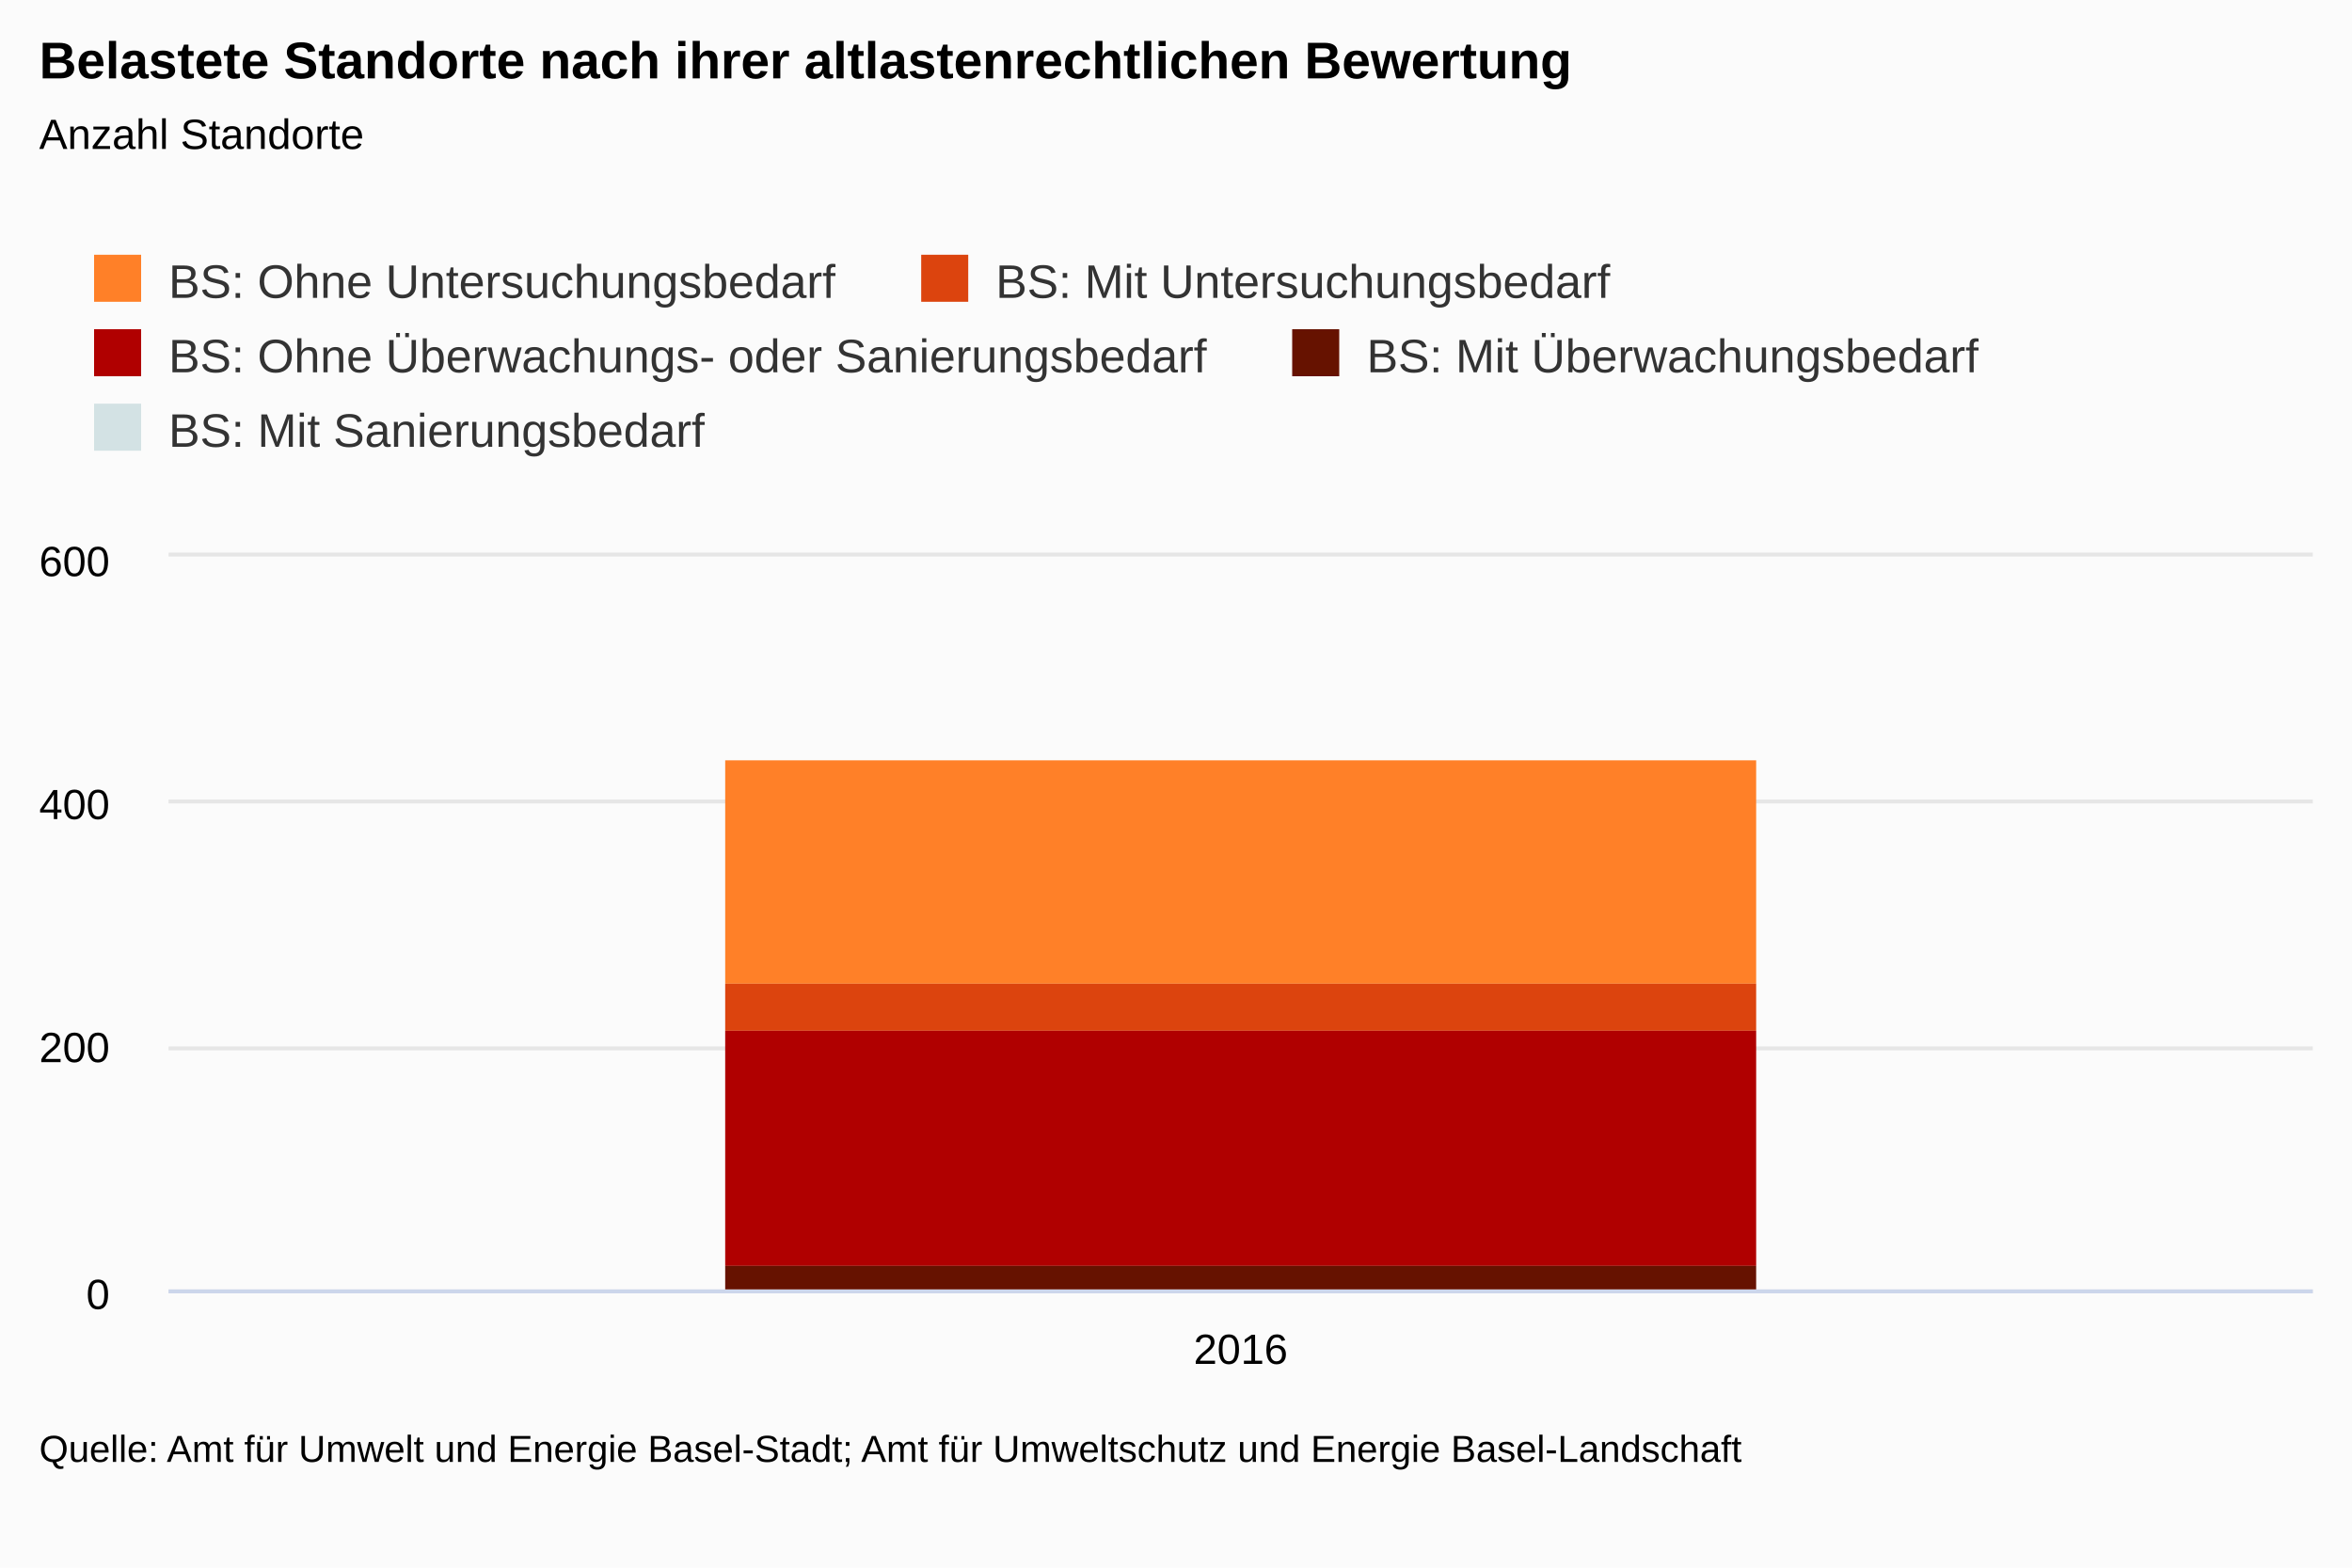
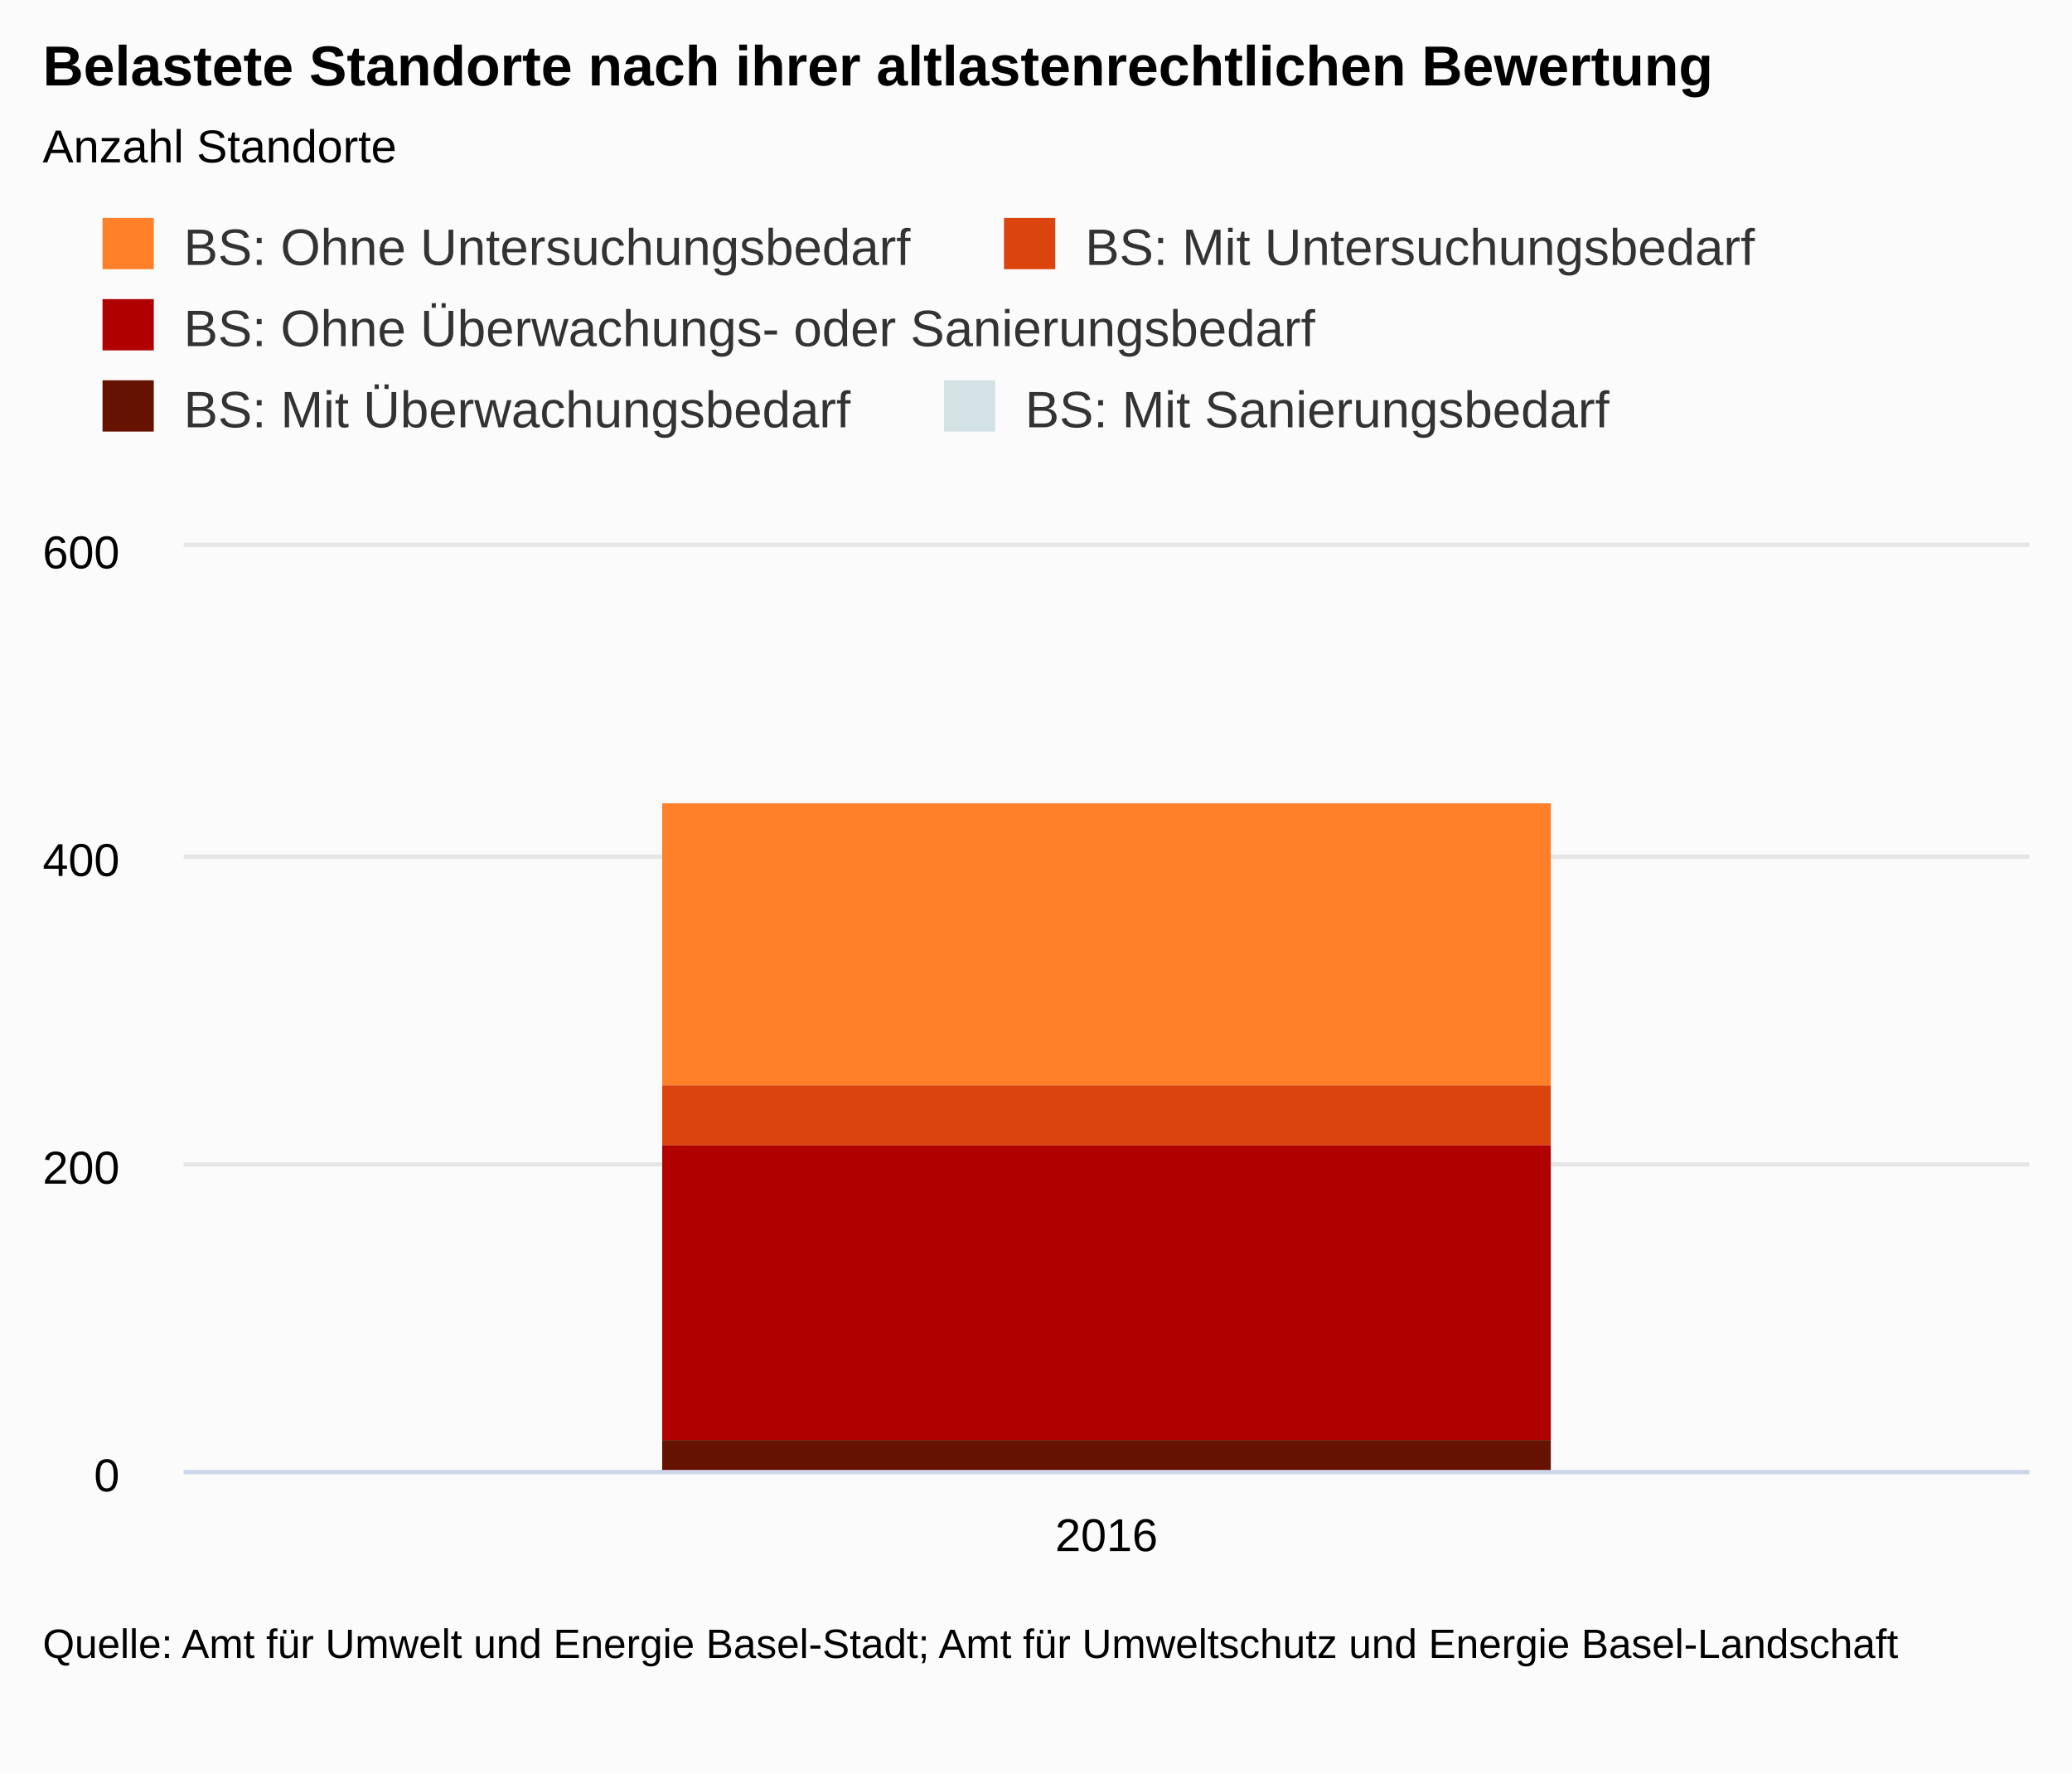
- <svg xmlns="http://www.w3.org/2000/svg" class="highcharts-root" viewBox="0 0 600 400" font-family="Arial" font-size="12">
+ <svg xmlns="http://www.w3.org/2000/svg" class="highcharts-root" viewBox="0 0 485 415" font-family="Arial" font-size="12">
  <defs>
    <clipPath id="a">
-       <path fill="none" d="M0 0h547v187H0z" />
+       <path fill="none" d="M0 0h432v216H0z" />
    </clipPath>
  </defs>
-   <rect fill="#fbfbfb" class="highcharts-background" width="600" height="400" rx="0" ry="0" />
-   <path fill="none" class="highcharts-plot-background" d="M43 142h547v187H43z" />
-   <text transform="translate(10 436)" class="highcharts-label" cursor="pointer">
+   <rect fill="#fbfbfb" class="highcharts-background" width="485" height="415" rx="0" ry="0" />
+   <path fill="none" class="highcharts-plot-background" d="M43 128h432v216H43z" />
+   <text transform="translate(10 451)" class="highcharts-label" cursor="pointer">
    <tspan>&gt; Indikator-Details</tspan>
  </text>
  <g class="highcharts-grid highcharts-xaxis-grid">
-     <path fill="none" class="highcharts-grid-line" d="M589.5 142v187m0-187v187m-547-187v187m0-187v187" />
+     <path fill="none" class="highcharts-grid-line" d="M474.5 128v216m0-216v216m-432-216v216m0-216v216" />
  </g>
  <g class="highcharts-grid highcharts-yaxis-grid">
-     <path fill="none" stroke="#e6e6e6" class="highcharts-grid-line" d="M43 329.5h547m-547-62h547m-547-63h547m-547-63h547" />
+     <path fill="none" stroke="#e6e6e6" class="highcharts-grid-line" d="M43 344.5h432m-432-72h432m-432-72h432m-432-73h432" />
  </g>
-   <path fill="none" class="highcharts-plot-border" d="M43 142h547v187H43z" />
+   <path fill="none" class="highcharts-plot-border" d="M43 128h432v216H43z" />
  <g class="highcharts-axis highcharts-xaxis">
-     <path fill="none" class="highcharts-axis-line" stroke="#ccd6eb" d="M43 329.5h547" />
+     <path fill="none" class="highcharts-axis-line" stroke="#ccd6eb" d="M43 344.5h432" />
  </g>
  <g class="highcharts-axis highcharts-yaxis">
-     <path fill="none" class="highcharts-axis-line" d="M43 142v187" />
+     <path fill="none" class="highcharts-axis-line" d="M43 128v216" />
  </g>
  <g class="highcharts-axis highcharts-yaxis">
-     <path fill="none" class="highcharts-axis-line" d="M590 142v187" />
+     <path fill="none" class="highcharts-axis-line" d="M475 128v216" />
  </g>
  <g class="highcharts-series-group">
-     <g class="highcharts-series highcharts-series-0 highcharts-column-series highcharts-color-undefined highcharts-tracker" transform="translate(43 142)" clip-path="url(#a)">
-       <path fill="#FF8028" class="highcharts-point" d="M142 52h263v57H142z" />
+     <g class="highcharts-series highcharts-series-0 highcharts-column-series highcharts-color-undefined highcharts-tracker" transform="translate(43 128)" clip-path="url(#a)">
+       <path fill="#FF8028" class="highcharts-point" d="M112 60h208v66H112z" />
    </g>
-     <g class="highcharts-series highcharts-series-1 highcharts-column-series highcharts-color-undefined highcharts-tracker" transform="translate(43 142)" clip-path="url(#a)">
-       <path fill="#DC440E" class="highcharts-point" d="M142 109h263v12H142z" />
+     <g class="highcharts-series highcharts-series-1 highcharts-column-series highcharts-color-undefined highcharts-tracker" transform="translate(43 128)" clip-path="url(#a)">
+       <path fill="#DC440E" class="highcharts-point" d="M112 126h208v14H112z" />
    </g>
-     <g class="highcharts-series highcharts-series-2 highcharts-column-series highcharts-color-undefined highcharts-tracker" transform="translate(43 142)" clip-path="url(#a)">
-       <path fill="#B00000" class="highcharts-point" d="M142 121h263v60H142z" />
+     <g class="highcharts-series highcharts-series-2 highcharts-column-series highcharts-color-undefined highcharts-tracker" transform="translate(43 128)" clip-path="url(#a)">
+       <path fill="#B00000" class="highcharts-point" d="M112 140h208v69H112z" />
    </g>
-     <g class="highcharts-series highcharts-series-3 highcharts-column-series highcharts-color-undefined highcharts-tracker" transform="translate(43 142)" clip-path="url(#a)">
-       <path fill="#661200" class="highcharts-point" d="M142 181h263v6H142z" />
+     <g class="highcharts-series highcharts-series-3 highcharts-column-series highcharts-color-undefined highcharts-tracker" transform="translate(43 128)" clip-path="url(#a)">
+       <path fill="#661200" class="highcharts-point" d="M112 209h208v7H112z" />
    </g>
-     <g class="highcharts-series highcharts-series-4 highcharts-column-series highcharts-color-undefined highcharts-tracker" transform="translate(43 142)" clip-path="url(#a)">
-       <path fill="#D3E2E4" class="highcharts-point" d="M142 187h263v1H142z" />
+     <g class="highcharts-series highcharts-series-4 highcharts-column-series highcharts-color-undefined highcharts-tracker" transform="translate(43 128)" clip-path="url(#a)">
+       <path fill="#D3E2E4" class="highcharts-point" d="M112 216h208v1H112z" />
    </g>
  </g>
  <text x="10" class="highcharts-title" y="20" color="#000" font-size="1.1em" font-weight="700">
    <tspan>Belastete Standorte nach ihrer altlastenrechtlichen Bewertung</tspan>
  </text>
  <text x="10" class="highcharts-subtitle" y="38" color="#000" font-size=".9em">
    <tspan>Anzahl Standorte</tspan>
  </text>
-   <g class="highcharts-legend" transform="translate(10 54)">
-     <rect fill="none" class="highcharts-legend-box" rx="0" ry="0" width="506" height="76" />
+   <g class="highcharts-legend" transform="translate(10 40)">
+     <rect fill="none" class="highcharts-legend-box" rx="0" ry="0" width="412" height="76" />
    <g class="highcharts-legend-item highcharts-column-series highcharts-color-undefined highcharts-series-0">
      <text x="21" y="15" color="#333" font-size="1em" font-weight="400" cursor="pointer" fill="#333" transform="translate(12 7)">
        <tspan>BS: Ohne Untersuchungsbedarf</tspan>
      </text>
      <path fill="#FF8028" class="highcharts-point" d="M14 11h12v12H14z" />
    </g>
    <g class="highcharts-legend-item highcharts-column-series highcharts-color-undefined highcharts-series-1">
      <text x="21" y="15" color="#333" font-size="1em" font-weight="400" cursor="pointer" fill="#333" transform="translate(223 7)">
        <tspan>BS: Mit Untersuchungsbedarf</tspan>
      </text>
      <path fill="#DC440E" class="highcharts-point" d="M225 11h12v12h-12z" />
    </g>
    <g class="highcharts-legend-item highcharts-column-series highcharts-color-undefined highcharts-series-2">
      <text x="21" y="15" color="#333" font-size="1em" font-weight="400" cursor="pointer" fill="#333" transform="translate(12 26)">
        <tspan>BS: Ohne Überwachungs- oder Sanierungsbedarf</tspan>
      </text>
      <path fill="#B00000" class="highcharts-point" d="M14 30h12v12H14z" />
    </g>
    <g class="highcharts-legend-item highcharts-column-series highcharts-color-undefined highcharts-series-3">
-       <text x="21" y="15" color="#333" font-size="1em" font-weight="400" cursor="pointer" fill="#333" transform="translate(317.64 26)">
+       <text x="21" y="15" color="#333" font-size="1em" font-weight="400" cursor="pointer" fill="#333" transform="translate(12 45)">
        <tspan>BS: Mit Überwachungsbedarf</tspan>
      </text>
-       <path fill="#661200" class="highcharts-point" d="M319.64 30h12v12h-12z" />
+       <path fill="#661200" class="highcharts-point" d="M14 49h12v12H14z" />
    </g>
    <g class="highcharts-legend-item highcharts-column-series highcharts-color-undefined highcharts-series-4">
-       <text x="21" y="15" color="#333" font-size="1em" font-weight="400" cursor="pointer" fill="#333" transform="translate(12 45)">
+       <text x="21" y="15" color="#333" font-size="1em" font-weight="400" cursor="pointer" fill="#333" transform="translate(208.953 45)">
        <tspan>BS: Mit Sanierungsbedarf</tspan>
      </text>
-       <path fill="#D3E2E4" class="highcharts-point" d="M14 49h12v12H14z" />
+       <path fill="#D3E2E4" class="highcharts-point" d="M210.953 49h12v12h-12z" />
    </g>
  </g>
-   <text x="316.5" text-anchor="middle" y="348" color="#000" cursor="default" font-size=".9em" class="highcharts-axis-labels highcharts-xaxis-labels">
+   <text x="259" text-anchor="middle" y="363" color="#000" cursor="default" font-size=".9em" class="highcharts-axis-labels highcharts-xaxis-labels">
    <tspan>2016</tspan>
  </text>
  <g class="highcharts-axis-labels highcharts-yaxis-labels" text-anchor="end" color="#000" cursor="default" font-size=".9em">
-     <text x="28" y="334">
+     <text x="28" y="349">
      <tspan>0</tspan>
    </text>
-     <text x="28" y="271">
+     <text x="28" y="277">
      <tspan>200</tspan>
    </text>
-     <text x="28" y="209">
+     <text x="28" y="205">
      <tspan>400</tspan>
    </text>
-     <text x="28" y="147">
+     <text x="28" y="133">
      <tspan>600</tspan>
    </text>
  </g>
-   <text x="10" class="highcharts-credits" y="373" cursor="default" color="#000" font-size=".8em">
+   <text x="10" class="highcharts-credits" y="388" cursor="default" color="#000" font-size=".8em">
    <tspan>Quelle: Amt für Umwelt und Energie Basel-Stadt; Amt für Umweltschutz und Energie Basel-Landschaft</tspan>
  </text>
</svg>
